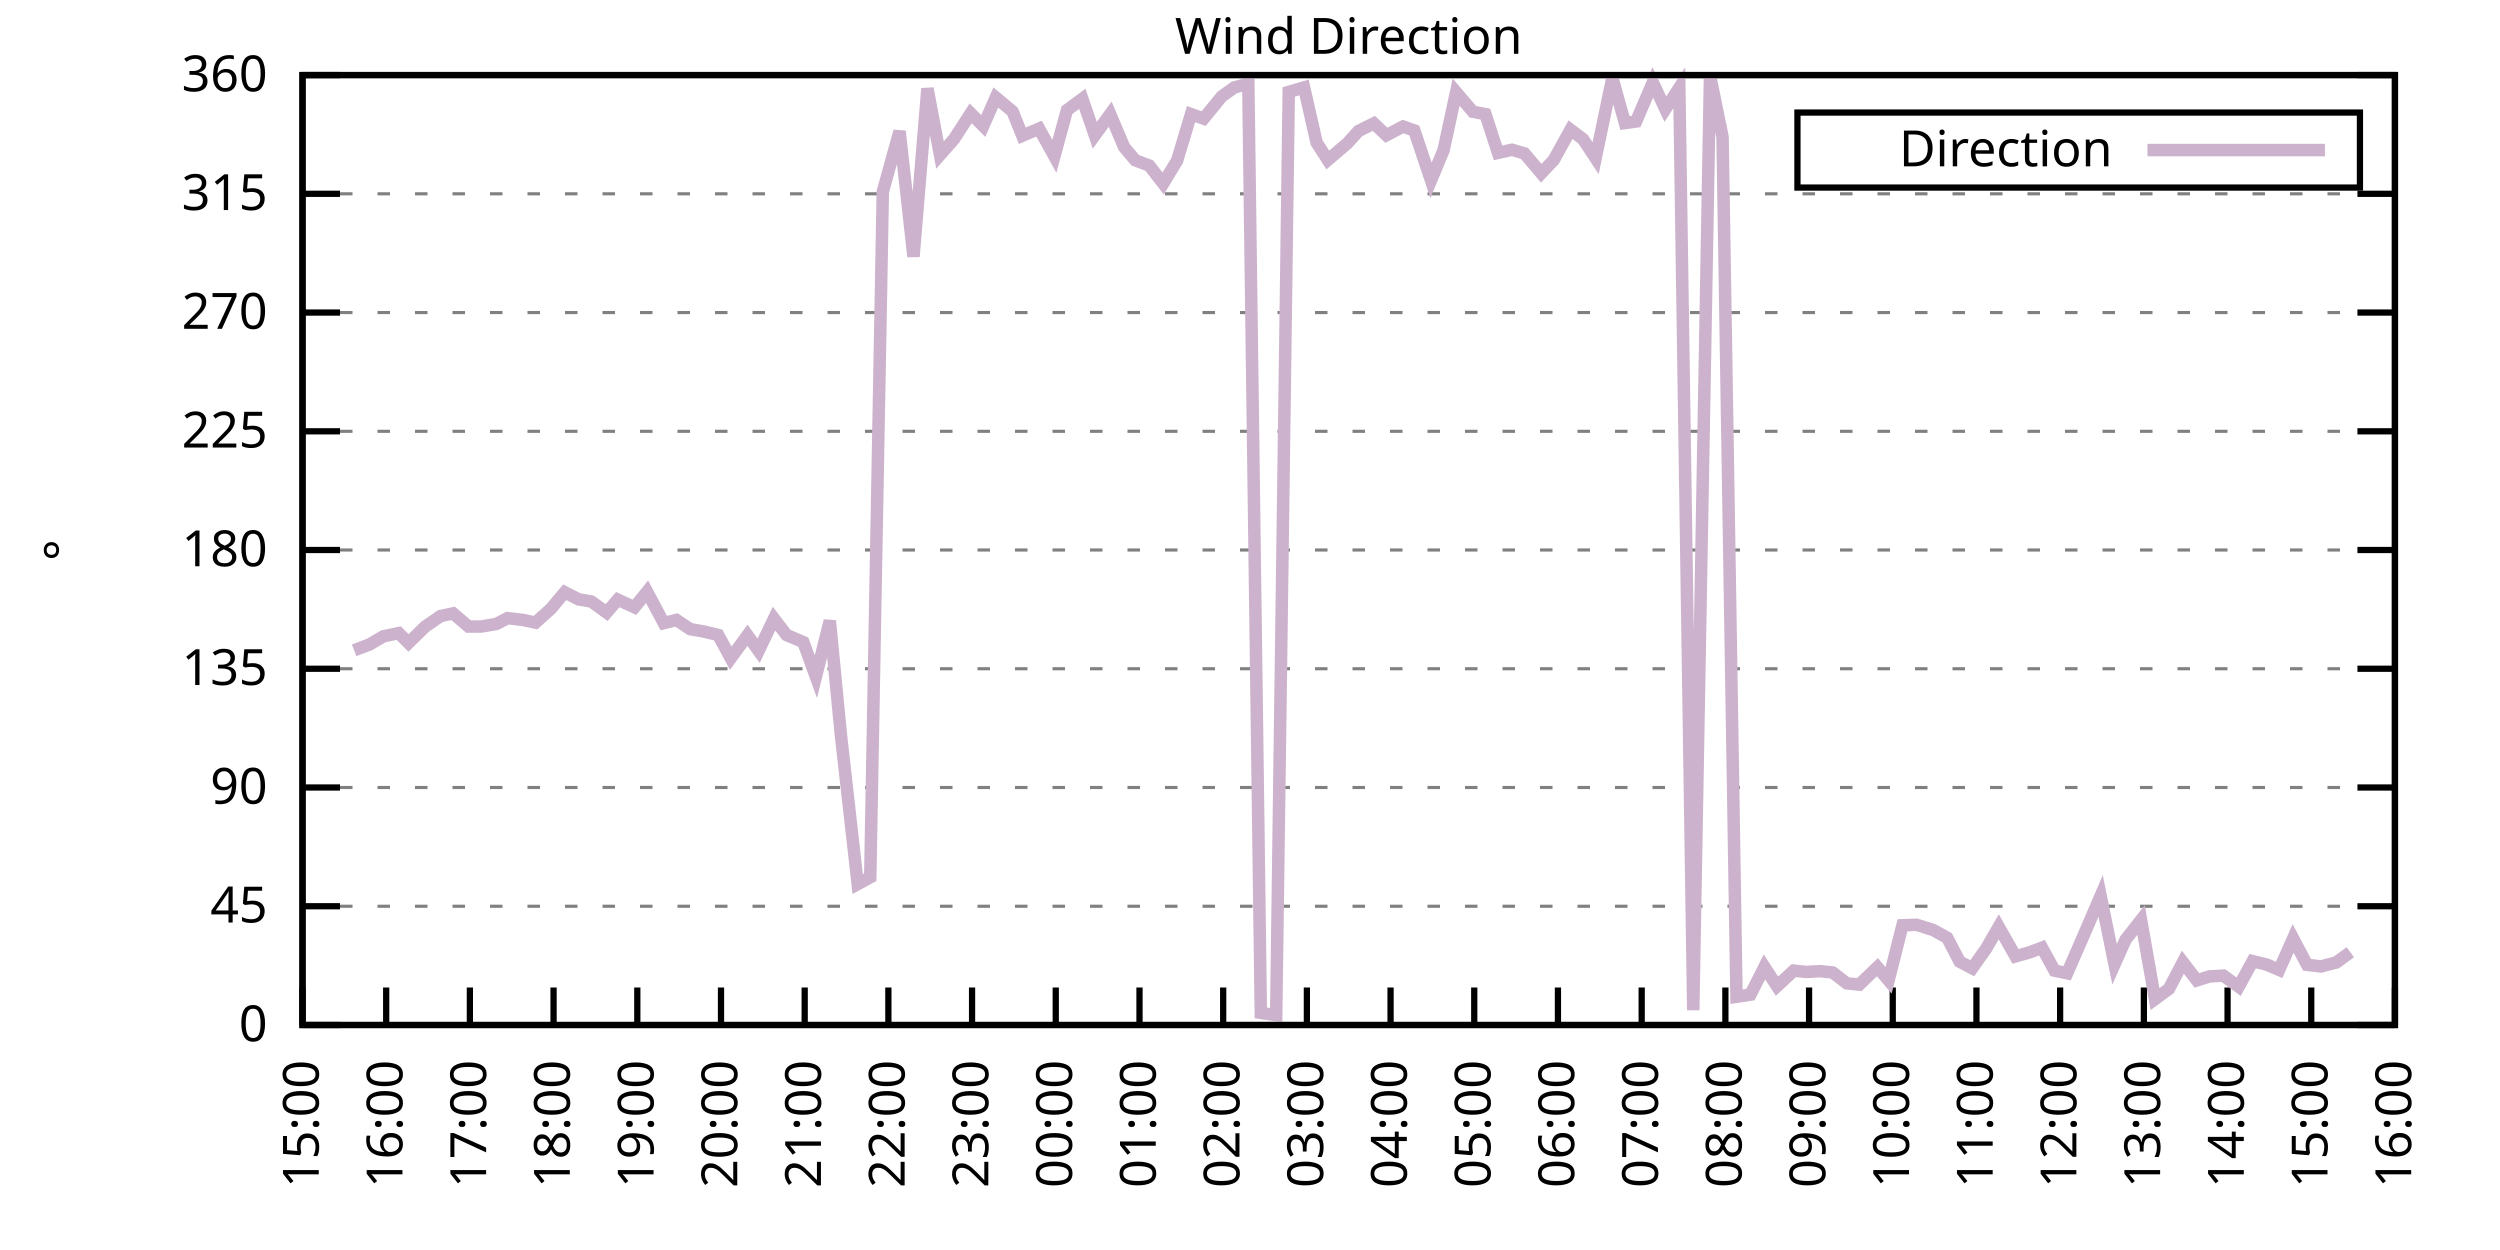
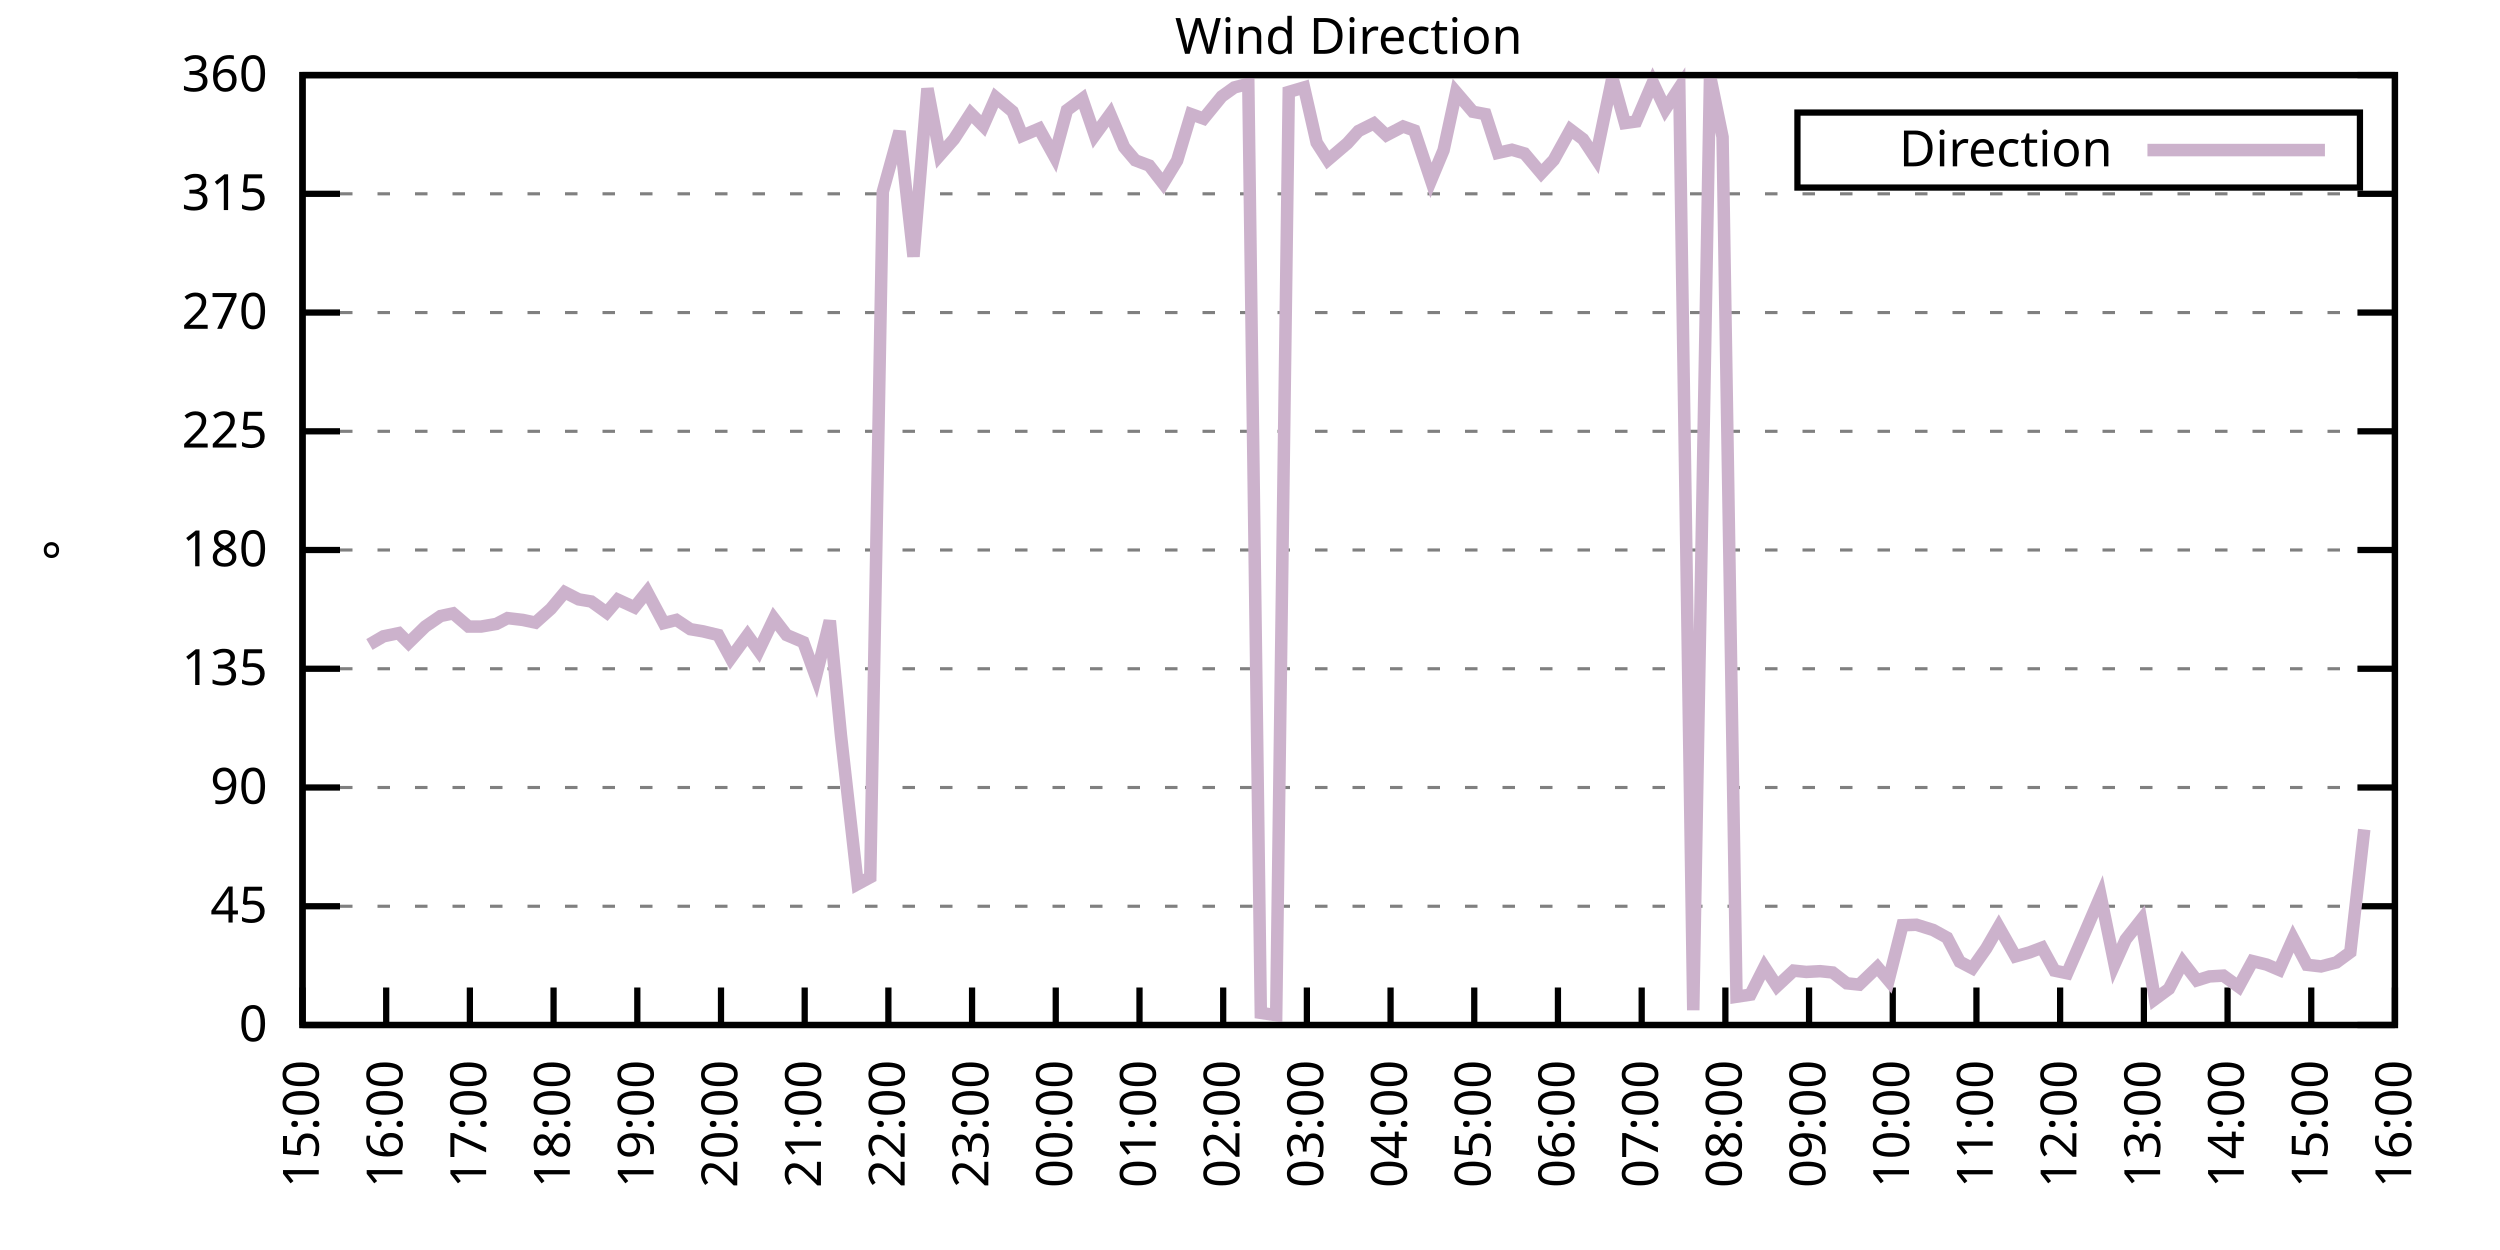
<svg xmlns="http://www.w3.org/2000/svg" xmlns:xlink="http://www.w3.org/1999/xlink" width="400" height="200" viewBox="0 0 400 200">
  <g id="gnuplot_canvas">
    <rect x="0" y="0" width="400" height="200" fill="none" />
    <defs>
      <circle id="gpDot" r="0.5" stroke-width="0.5" stroke="currentColor" />
      <path id="gpPt0" stroke-width="0.333" stroke="currentColor" d="M-1,0 h2 M0,-1 v2" />
      <path id="gpPt1" stroke-width="0.333" stroke="currentColor" d="M-1,-1 L1,1 M1,-1 L-1,1" />
      <path id="gpPt2" stroke-width="0.333" stroke="currentColor" d="M-1,0 L1,0 M0,-1 L0,1 M-1,-1 L1,1 M-1,1 L1,-1" />
      <rect id="gpPt3" stroke-width="0.333" stroke="currentColor" x="-1" y="-1" width="2" height="2" />
      <rect id="gpPt4" stroke-width="0.333" stroke="currentColor" fill="currentColor" x="-1" y="-1" width="2" height="2" />
      <circle id="gpPt5" stroke-width="0.333" stroke="currentColor" cx="0" cy="0" r="1" />
      <use xlink:href="#gpPt5" id="gpPt6" fill="currentColor" stroke="none" />
      <path id="gpPt7" stroke-width="0.333" stroke="currentColor" d="M0,-1.33 L-1.33,0.67 L1.33,0.67 z" />
      <use xlink:href="#gpPt7" id="gpPt8" fill="currentColor" stroke="none" />
      <use xlink:href="#gpPt7" id="gpPt9" stroke="currentColor" transform="rotate(180)" />
      <use xlink:href="#gpPt9" id="gpPt10" fill="currentColor" stroke="none" />
      <use xlink:href="#gpPt3" id="gpPt11" stroke="currentColor" transform="rotate(45)" />
      <use xlink:href="#gpPt11" id="gpPt12" fill="currentColor" stroke="none" />
      <path id="gpPt13" stroke-width="0.333" stroke="currentColor" d="M0,1.330 L1.265,0.411 L0.782,-1.067 L-0.782,-1.076 L-1.265,0.411 z" />
      <use xlink:href="#gpPt13" id="gpPt14" fill="currentColor" stroke="none" />
      <filter id="textbox" filterUnits="objectBoundingBox" x="0" y="0" height="1" width="1">
        <feFlood flood-color="white" flood-opacity="1" result="bgnd" />
        <feComposite in="SourceGraphic" in2="bgnd" operator="atop" />
      </filter>
      <filter id="greybox" filterUnits="objectBoundingBox" x="0" y="0" height="1" width="1">
        <feFlood flood-color="lightgrey" flood-opacity="1" result="grey" />
        <feComposite in="SourceGraphic" in2="grey" operator="atop" />
      </filter>
    </defs>
    <g fill="none" color="white" stroke="currentColor" stroke-width="1.00" stroke-linecap="butt" stroke-linejoin="miter">
</g>
    <g fill="none" color="black" stroke="currentColor" stroke-width="1.00" stroke-linecap="butt" stroke-linejoin="miter">
      <g stroke="none" shape-rendering="crispEdges">
        <polygon fill="rgb(255, 255, 255)" points="48.40,164.00 383.18,164.00 383.18,12.02 48.40,12.02 " />
      </g>
    </g>
    <g fill="none" color="black" stroke="currentColor" stroke-width="1.00" stroke-linecap="butt" stroke-linejoin="miter">
</g>
    <g fill="none" color="black" stroke="black" stroke-width="0.50" stroke-linecap="butt" stroke-linejoin="miter">
</g>
    <g fill="none" color="gray" stroke="currentColor" stroke-width="0.50" stroke-linecap="butt" stroke-linejoin="miter">
      <path stroke="gray" stroke-dasharray="2,4" class="gridline" d="M48.40,164.00 L383.19,164.00  " />
    </g>
    <g fill="none" color="gray" stroke="gray" stroke-width="1.00" stroke-linecap="butt" stroke-linejoin="miter">
</g>
    <g fill="none" color="black" stroke="currentColor" stroke-width="1.00" stroke-linecap="butt" stroke-linejoin="miter">
      <path stroke="black" d="M48.40,164.00 L54.40,164.00 M383.19,164.00 L377.19,164.00  " />
      <g transform="translate(42.80,166.60)" stroke="none" fill="black" font-family="Sans" font-size="8.00" text-anchor="end">
        <text>
          <tspan font-family="Sans"> 0</tspan>
        </text>
      </g>
    </g>
    <g fill="none" color="black" stroke="currentColor" stroke-width="1.00" stroke-linecap="butt" stroke-linejoin="miter">
</g>
    <g fill="none" color="black" stroke="black" stroke-width="0.50" stroke-linecap="butt" stroke-linejoin="miter">
</g>
    <g fill="none" color="gray" stroke="currentColor" stroke-width="0.50" stroke-linecap="butt" stroke-linejoin="miter">
      <path stroke="gray" stroke-dasharray="2,4" class="gridline" d="M48.40,145.00 L383.19,145.00  " />
    </g>
    <g fill="none" color="gray" stroke="gray" stroke-width="1.00" stroke-linecap="butt" stroke-linejoin="miter">
</g>
    <g fill="none" color="black" stroke="currentColor" stroke-width="1.00" stroke-linecap="butt" stroke-linejoin="miter">
      <path stroke="black" d="M48.40,145.00 L54.40,145.00 M383.19,145.00 L377.19,145.00  " />
      <g transform="translate(42.80,147.60)" stroke="none" fill="black" font-family="Sans" font-size="8.00" text-anchor="end">
        <text>
          <tspan font-family="Sans"> 45</tspan>
        </text>
      </g>
    </g>
    <g fill="none" color="black" stroke="currentColor" stroke-width="1.00" stroke-linecap="butt" stroke-linejoin="miter">
</g>
    <g fill="none" color="black" stroke="black" stroke-width="0.50" stroke-linecap="butt" stroke-linejoin="miter">
</g>
    <g fill="none" color="gray" stroke="currentColor" stroke-width="0.50" stroke-linecap="butt" stroke-linejoin="miter">
      <path stroke="gray" stroke-dasharray="2,4" class="gridline" d="M48.40,126.00 L383.19,126.00  " />
    </g>
    <g fill="none" color="gray" stroke="gray" stroke-width="1.00" stroke-linecap="butt" stroke-linejoin="miter">
</g>
    <g fill="none" color="black" stroke="currentColor" stroke-width="1.00" stroke-linecap="butt" stroke-linejoin="miter">
      <path stroke="black" d="M48.40,126.00 L54.40,126.00 M383.19,126.00 L377.19,126.00  " />
      <g transform="translate(42.80,128.60)" stroke="none" fill="black" font-family="Sans" font-size="8.00" text-anchor="end">
        <text>
          <tspan font-family="Sans"> 90</tspan>
        </text>
      </g>
    </g>
    <g fill="none" color="black" stroke="currentColor" stroke-width="1.00" stroke-linecap="butt" stroke-linejoin="miter">
</g>
    <g fill="none" color="black" stroke="black" stroke-width="0.50" stroke-linecap="butt" stroke-linejoin="miter">
</g>
    <g fill="none" color="gray" stroke="currentColor" stroke-width="0.50" stroke-linecap="butt" stroke-linejoin="miter">
      <path stroke="gray" stroke-dasharray="2,4" class="gridline" d="M48.40,107.00 L383.19,107.00  " />
    </g>
    <g fill="none" color="gray" stroke="gray" stroke-width="1.00" stroke-linecap="butt" stroke-linejoin="miter">
</g>
    <g fill="none" color="black" stroke="currentColor" stroke-width="1.00" stroke-linecap="butt" stroke-linejoin="miter">
      <path stroke="black" d="M48.40,107.00 L54.40,107.00 M383.19,107.00 L377.19,107.00  " />
      <g transform="translate(42.80,109.60)" stroke="none" fill="black" font-family="Sans" font-size="8.00" text-anchor="end">
        <text>
          <tspan font-family="Sans"> 135</tspan>
        </text>
      </g>
    </g>
    <g fill="none" color="black" stroke="currentColor" stroke-width="1.00" stroke-linecap="butt" stroke-linejoin="miter">
</g>
    <g fill="none" color="black" stroke="black" stroke-width="0.50" stroke-linecap="butt" stroke-linejoin="miter">
</g>
    <g fill="none" color="gray" stroke="currentColor" stroke-width="0.50" stroke-linecap="butt" stroke-linejoin="miter">
      <path stroke="gray" stroke-dasharray="2,4" class="gridline" d="M48.40,88.00 L383.19,88.00  " />
    </g>
    <g fill="none" color="gray" stroke="gray" stroke-width="1.00" stroke-linecap="butt" stroke-linejoin="miter">
</g>
    <g fill="none" color="black" stroke="currentColor" stroke-width="1.00" stroke-linecap="butt" stroke-linejoin="miter">
      <path stroke="black" d="M48.40,88.00 L54.40,88.00 M383.19,88.00 L377.19,88.00  " />
      <g transform="translate(42.80,90.60)" stroke="none" fill="black" font-family="Sans" font-size="8.00" text-anchor="end">
        <text>
          <tspan font-family="Sans"> 180</tspan>
        </text>
      </g>
    </g>
    <g fill="none" color="black" stroke="currentColor" stroke-width="1.00" stroke-linecap="butt" stroke-linejoin="miter">
</g>
    <g fill="none" color="black" stroke="black" stroke-width="0.50" stroke-linecap="butt" stroke-linejoin="miter">
</g>
    <g fill="none" color="gray" stroke="currentColor" stroke-width="0.50" stroke-linecap="butt" stroke-linejoin="miter">
      <path stroke="gray" stroke-dasharray="2,4" class="gridline" d="M48.40,69.01 L383.19,69.01  " />
    </g>
    <g fill="none" color="gray" stroke="gray" stroke-width="1.00" stroke-linecap="butt" stroke-linejoin="miter">
</g>
    <g fill="none" color="black" stroke="currentColor" stroke-width="1.00" stroke-linecap="butt" stroke-linejoin="miter">
      <path stroke="black" d="M48.40,69.01 L54.40,69.01 M383.19,69.01 L377.19,69.01  " />
      <g transform="translate(42.80,71.61)" stroke="none" fill="black" font-family="Sans" font-size="8.00" text-anchor="end">
        <text>
          <tspan font-family="Sans"> 225</tspan>
        </text>
      </g>
    </g>
    <g fill="none" color="black" stroke="currentColor" stroke-width="1.00" stroke-linecap="butt" stroke-linejoin="miter">
</g>
    <g fill="none" color="black" stroke="black" stroke-width="0.50" stroke-linecap="butt" stroke-linejoin="miter">
</g>
    <g fill="none" color="gray" stroke="currentColor" stroke-width="0.50" stroke-linecap="butt" stroke-linejoin="miter">
      <path stroke="gray" stroke-dasharray="2,4" class="gridline" d="M48.40,50.01 L383.19,50.01  " />
    </g>
    <g fill="none" color="gray" stroke="gray" stroke-width="1.00" stroke-linecap="butt" stroke-linejoin="miter">
</g>
    <g fill="none" color="black" stroke="currentColor" stroke-width="1.00" stroke-linecap="butt" stroke-linejoin="miter">
      <path stroke="black" d="M48.40,50.01 L54.40,50.01 M383.19,50.01 L377.19,50.01  " />
      <g transform="translate(42.80,52.61)" stroke="none" fill="black" font-family="Sans" font-size="8.00" text-anchor="end">
        <text>
          <tspan font-family="Sans"> 270</tspan>
        </text>
      </g>
    </g>
    <g fill="none" color="black" stroke="currentColor" stroke-width="1.00" stroke-linecap="butt" stroke-linejoin="miter">
</g>
    <g fill="none" color="black" stroke="black" stroke-width="0.50" stroke-linecap="butt" stroke-linejoin="miter">
</g>
    <g fill="none" color="gray" stroke="currentColor" stroke-width="0.50" stroke-linecap="butt" stroke-linejoin="miter">
      <path stroke="gray" stroke-dasharray="2,4" class="gridline" d="M48.40,31.01 L383.19,31.01  " />
    </g>
    <g fill="none" color="gray" stroke="gray" stroke-width="1.00" stroke-linecap="butt" stroke-linejoin="miter">
</g>
    <g fill="none" color="black" stroke="currentColor" stroke-width="1.00" stroke-linecap="butt" stroke-linejoin="miter">
      <path stroke="black" d="M48.40,31.01 L54.40,31.01 M383.19,31.01 L377.19,31.01  " />
      <g transform="translate(42.80,33.61)" stroke="none" fill="black" font-family="Sans" font-size="8.00" text-anchor="end">
        <text>
          <tspan font-family="Sans"> 315</tspan>
        </text>
      </g>
    </g>
    <g fill="none" color="black" stroke="currentColor" stroke-width="1.00" stroke-linecap="butt" stroke-linejoin="miter">
</g>
    <g fill="none" color="black" stroke="black" stroke-width="0.50" stroke-linecap="butt" stroke-linejoin="miter">
</g>
    <g fill="none" color="gray" stroke="currentColor" stroke-width="0.50" stroke-linecap="butt" stroke-linejoin="miter">
      <path stroke="gray" stroke-dasharray="2,4" class="gridline" d="M48.40,12.01 L383.19,12.01  " />
    </g>
    <g fill="none" color="gray" stroke="gray" stroke-width="1.00" stroke-linecap="butt" stroke-linejoin="miter">
</g>
    <g fill="none" color="black" stroke="currentColor" stroke-width="1.00" stroke-linecap="butt" stroke-linejoin="miter">
      <path stroke="black" d="M48.40,12.01 L54.40,12.01 M383.19,12.01 L377.19,12.01  " />
      <g transform="translate(42.80,14.61)" stroke="none" fill="black" font-family="Sans" font-size="8.00" text-anchor="end">
        <text>
          <tspan font-family="Sans"> 360</tspan>
        </text>
      </g>
    </g>
    <g fill="none" color="black" stroke="currentColor" stroke-width="1.00" stroke-linecap="butt" stroke-linejoin="miter">
      <path stroke="black" d="M48.40,164.00 L48.40,158.00  " />
      <g transform="translate(51.00,169.60) rotate(270.00)" stroke="none" fill="black" font-family="Sans" font-size="8.00" text-anchor="end">
        <text>
          <tspan font-family="Sans">15:00</tspan>
        </text>
      </g>
    </g>
    <g fill="none" color="black" stroke="currentColor" stroke-width="1.00" stroke-linecap="butt" stroke-linejoin="miter">
      <path stroke="black" d="M61.79,164.00 L61.79,158.00  " />
      <g transform="translate(64.39,169.60) rotate(270.00)" stroke="none" fill="black" font-family="Sans" font-size="8.00" text-anchor="end">
        <text>
          <tspan font-family="Sans">16:00</tspan>
        </text>
      </g>
    </g>
    <g fill="none" color="black" stroke="currentColor" stroke-width="1.00" stroke-linecap="butt" stroke-linejoin="miter">
      <path stroke="black" d="M75.18,164.00 L75.18,158.00  " />
      <g transform="translate(77.78,169.60) rotate(270.00)" stroke="none" fill="black" font-family="Sans" font-size="8.00" text-anchor="end">
        <text>
          <tspan font-family="Sans">17:00</tspan>
        </text>
      </g>
    </g>
    <g fill="none" color="black" stroke="currentColor" stroke-width="1.00" stroke-linecap="butt" stroke-linejoin="miter">
      <path stroke="black" d="M88.57,164.00 L88.57,158.00  " />
      <g transform="translate(91.17,169.60) rotate(270.00)" stroke="none" fill="black" font-family="Sans" font-size="8.00" text-anchor="end">
        <text>
          <tspan font-family="Sans">18:00</tspan>
        </text>
      </g>
    </g>
    <g fill="none" color="black" stroke="currentColor" stroke-width="1.00" stroke-linecap="butt" stroke-linejoin="miter">
      <path stroke="black" d="M101.97,164.00 L101.97,158.00  " />
      <g transform="translate(104.57,169.60) rotate(270.00)" stroke="none" fill="black" font-family="Sans" font-size="8.00" text-anchor="end">
        <text>
          <tspan font-family="Sans">19:00</tspan>
        </text>
      </g>
    </g>
    <g fill="none" color="black" stroke="currentColor" stroke-width="1.00" stroke-linecap="butt" stroke-linejoin="miter">
      <path stroke="black" d="M115.36,164.00 L115.36,158.00  " />
      <g transform="translate(117.96,169.60) rotate(270.00)" stroke="none" fill="black" font-family="Sans" font-size="8.00" text-anchor="end">
        <text>
          <tspan font-family="Sans">20:00</tspan>
        </text>
      </g>
    </g>
    <g fill="none" color="black" stroke="currentColor" stroke-width="1.00" stroke-linecap="butt" stroke-linejoin="miter">
      <path stroke="black" d="M128.75,164.00 L128.75,158.00  " />
      <g transform="translate(131.35,169.60) rotate(270.00)" stroke="none" fill="black" font-family="Sans" font-size="8.00" text-anchor="end">
        <text>
          <tspan font-family="Sans">21:00</tspan>
        </text>
      </g>
    </g>
    <g fill="none" color="black" stroke="currentColor" stroke-width="1.00" stroke-linecap="butt" stroke-linejoin="miter">
      <path stroke="black" d="M142.14,164.00 L142.14,158.00  " />
      <g transform="translate(144.74,169.60) rotate(270.00)" stroke="none" fill="black" font-family="Sans" font-size="8.00" text-anchor="end">
        <text>
          <tspan font-family="Sans">22:00</tspan>
        </text>
      </g>
    </g>
    <g fill="none" color="black" stroke="currentColor" stroke-width="1.00" stroke-linecap="butt" stroke-linejoin="miter">
      <path stroke="black" d="M155.53,164.00 L155.53,158.00  " />
      <g transform="translate(158.13,169.60) rotate(270.00)" stroke="none" fill="black" font-family="Sans" font-size="8.00" text-anchor="end">
        <text>
          <tspan font-family="Sans">23:00</tspan>
        </text>
      </g>
    </g>
    <g fill="none" color="black" stroke="currentColor" stroke-width="1.00" stroke-linecap="butt" stroke-linejoin="miter">
      <path stroke="black" d="M168.92,164.00 L168.92,158.00  " />
      <g transform="translate(171.52,169.60) rotate(270.00)" stroke="none" fill="black" font-family="Sans" font-size="8.00" text-anchor="end">
        <text>
          <tspan font-family="Sans">00:00</tspan>
        </text>
      </g>
    </g>
    <g fill="none" color="black" stroke="currentColor" stroke-width="1.00" stroke-linecap="butt" stroke-linejoin="miter">
      <path stroke="black" d="M182.32,164.00 L182.32,158.00  " />
      <g transform="translate(184.92,169.60) rotate(270.00)" stroke="none" fill="black" font-family="Sans" font-size="8.00" text-anchor="end">
        <text>
          <tspan font-family="Sans">01:00</tspan>
        </text>
      </g>
    </g>
    <g fill="none" color="black" stroke="currentColor" stroke-width="1.00" stroke-linecap="butt" stroke-linejoin="miter">
      <path stroke="black" d="M195.71,164.00 L195.71,158.00  " />
      <g transform="translate(198.31,169.60) rotate(270.00)" stroke="none" fill="black" font-family="Sans" font-size="8.00" text-anchor="end">
        <text>
          <tspan font-family="Sans">02:00</tspan>
        </text>
      </g>
    </g>
    <g fill="none" color="black" stroke="currentColor" stroke-width="1.00" stroke-linecap="butt" stroke-linejoin="miter">
      <path stroke="black" d="M209.10,164.00 L209.10,158.00  " />
      <g transform="translate(211.70,169.60) rotate(270.00)" stroke="none" fill="black" font-family="Sans" font-size="8.00" text-anchor="end">
        <text>
          <tspan font-family="Sans">03:00</tspan>
        </text>
      </g>
    </g>
    <g fill="none" color="black" stroke="currentColor" stroke-width="1.00" stroke-linecap="butt" stroke-linejoin="miter">
      <path stroke="black" d="M222.49,164.00 L222.49,158.00  " />
      <g transform="translate(225.09,169.60) rotate(270.00)" stroke="none" fill="black" font-family="Sans" font-size="8.00" text-anchor="end">
        <text>
          <tspan font-family="Sans">04:00</tspan>
        </text>
      </g>
    </g>
    <g fill="none" color="black" stroke="currentColor" stroke-width="1.00" stroke-linecap="butt" stroke-linejoin="miter">
      <path stroke="black" d="M235.88,164.00 L235.88,158.00  " />
      <g transform="translate(238.48,169.60) rotate(270.00)" stroke="none" fill="black" font-family="Sans" font-size="8.00" text-anchor="end">
        <text>
          <tspan font-family="Sans">05:00</tspan>
        </text>
      </g>
    </g>
    <g fill="none" color="black" stroke="currentColor" stroke-width="1.00" stroke-linecap="butt" stroke-linejoin="miter">
      <path stroke="black" d="M249.27,164.00 L249.27,158.00  " />
      <g transform="translate(251.87,169.60) rotate(270.00)" stroke="none" fill="black" font-family="Sans" font-size="8.00" text-anchor="end">
        <text>
          <tspan font-family="Sans">06:00</tspan>
        </text>
      </g>
    </g>
    <g fill="none" color="black" stroke="currentColor" stroke-width="1.00" stroke-linecap="butt" stroke-linejoin="miter">
      <path stroke="black" d="M262.67,164.00 L262.67,158.00  " />
      <g transform="translate(265.27,169.60) rotate(270.00)" stroke="none" fill="black" font-family="Sans" font-size="8.00" text-anchor="end">
        <text>
          <tspan font-family="Sans">07:00</tspan>
        </text>
      </g>
    </g>
    <g fill="none" color="black" stroke="currentColor" stroke-width="1.00" stroke-linecap="butt" stroke-linejoin="miter">
      <path stroke="black" d="M276.06,164.00 L276.06,158.00  " />
      <g transform="translate(278.66,169.60) rotate(270.00)" stroke="none" fill="black" font-family="Sans" font-size="8.00" text-anchor="end">
        <text>
          <tspan font-family="Sans">08:00</tspan>
        </text>
      </g>
    </g>
    <g fill="none" color="black" stroke="currentColor" stroke-width="1.00" stroke-linecap="butt" stroke-linejoin="miter">
      <path stroke="black" d="M289.45,164.00 L289.45,158.00  " />
      <g transform="translate(292.05,169.60) rotate(270.00)" stroke="none" fill="black" font-family="Sans" font-size="8.00" text-anchor="end">
        <text>
          <tspan font-family="Sans">09:00</tspan>
        </text>
      </g>
    </g>
    <g fill="none" color="black" stroke="currentColor" stroke-width="1.00" stroke-linecap="butt" stroke-linejoin="miter">
      <path stroke="black" d="M302.84,164.00 L302.84,158.00  " />
      <g transform="translate(305.44,169.60) rotate(270.00)" stroke="none" fill="black" font-family="Sans" font-size="8.00" text-anchor="end">
        <text>
          <tspan font-family="Sans">10:00</tspan>
        </text>
      </g>
    </g>
    <g fill="none" color="black" stroke="currentColor" stroke-width="1.00" stroke-linecap="butt" stroke-linejoin="miter">
      <path stroke="black" d="M316.23,164.00 L316.23,158.00  " />
      <g transform="translate(318.83,169.60) rotate(270.00)" stroke="none" fill="black" font-family="Sans" font-size="8.00" text-anchor="end">
        <text>
          <tspan font-family="Sans">11:00</tspan>
        </text>
      </g>
    </g>
    <g fill="none" color="black" stroke="currentColor" stroke-width="1.00" stroke-linecap="butt" stroke-linejoin="miter">
      <path stroke="black" d="M329.62,164.00 L329.62,158.00  " />
      <g transform="translate(332.22,169.60) rotate(270.00)" stroke="none" fill="black" font-family="Sans" font-size="8.00" text-anchor="end">
        <text>
          <tspan font-family="Sans">12:00</tspan>
        </text>
      </g>
    </g>
    <g fill="none" color="black" stroke="currentColor" stroke-width="1.00" stroke-linecap="butt" stroke-linejoin="miter">
      <path stroke="black" d="M343.02,164.00 L343.02,158.00  " />
      <g transform="translate(345.62,169.60) rotate(270.00)" stroke="none" fill="black" font-family="Sans" font-size="8.00" text-anchor="end">
        <text>
          <tspan font-family="Sans">13:00</tspan>
        </text>
      </g>
    </g>
    <g fill="none" color="black" stroke="currentColor" stroke-width="1.00" stroke-linecap="butt" stroke-linejoin="miter">
      <path stroke="black" d="M356.41,164.00 L356.41,158.00  " />
      <g transform="translate(359.01,169.60) rotate(270.00)" stroke="none" fill="black" font-family="Sans" font-size="8.00" text-anchor="end">
        <text>
          <tspan font-family="Sans">14:00</tspan>
        </text>
      </g>
    </g>
    <g fill="none" color="black" stroke="currentColor" stroke-width="1.00" stroke-linecap="butt" stroke-linejoin="miter">
      <path stroke="black" d="M369.80,164.00 L369.80,158.00  " />
      <g transform="translate(372.40,169.60) rotate(270.00)" stroke="none" fill="black" font-family="Sans" font-size="8.00" text-anchor="end">
        <text>
          <tspan font-family="Sans">15:00</tspan>
        </text>
      </g>
    </g>
    <g fill="none" color="black" stroke="currentColor" stroke-width="1.00" stroke-linecap="butt" stroke-linejoin="miter">
      <path stroke="black" d="M383.19,164.00 L383.19,158.00  " />
      <g transform="translate(385.79,169.60) rotate(270.00)" stroke="none" fill="black" font-family="Sans" font-size="8.00" text-anchor="end">
        <text>
          <tspan font-family="Sans">16:00</tspan>
        </text>
      </g>
    </g>
    <g fill="none" color="black" stroke="currentColor" stroke-width="1.00" stroke-linecap="butt" stroke-linejoin="miter">
</g>
    <g fill="none" color="black" stroke="currentColor" stroke-width="1.00" stroke-linecap="butt" stroke-linejoin="miter">
      <path stroke="black" d="M48.40,12.01 L48.40,164.00 L383.19,164.00 L383.19,12.01 L48.40,12.01 Z  " />
    </g>
    <g fill="none" color="black" stroke="currentColor" stroke-width="1.00" stroke-linecap="butt" stroke-linejoin="miter">
</g>
    <g fill="none" color="black" stroke="currentColor" stroke-width="1.00" stroke-linecap="butt" stroke-linejoin="miter">
      <path stroke="black" d="M287.59,30.01 L287.59,18.01 L377.59,18.01 L377.59,30.01 L287.59,30.01 Z  " />
    </g>
    <g id="Wind_direction_plot_1">
      <g fill="none" color="white" stroke="black" stroke-width="2.00" stroke-linecap="butt" stroke-linejoin="miter">
</g>
      <g fill="none" color="black" stroke="currentColor" stroke-width="2.00" stroke-linecap="butt" stroke-linejoin="miter">
        <g transform="translate(337.99,26.61)" stroke="none" fill="black" font-family="Sans" font-size="8.00" text-anchor="end">
          <text>
            <tspan font-family="Sans">Direction</tspan>
          </text>
        </g>
      </g>
      <g fill="none" color="black" stroke="currentColor" stroke-width="2.00" stroke-linecap="butt" stroke-linejoin="miter">
-         <path stroke="rgb(204, 178, 204)" d="M343.59,24.01 L371.99,24.01 M56.66,104.05 L59.11,103.12 L61.35,101.81 L63.80,101.30 L65.36,102.87 L68.04,100.25   L70.50,98.56 L72.50,98.14 L74.96,100.25 L76.97,100.25 L79.42,99.83 L81.21,98.90 L83.66,99.19 L85.67,99.62   L88.13,97.42 L90.36,94.76 L92.59,95.90 L94.60,96.24 L97.06,98.01 L98.84,95.94 L101.52,97.17 L103.53,94.68   L106.21,99.70 L108.22,99.19 L110.45,100.67 L112.46,101.01 L114.91,101.60 L116.92,105.31 L119.60,101.64 L121.38,104.13   L123.84,98.98 L125.85,101.60 L128.53,102.74 L130.54,108.27 L132.77,99.32 L134.55,117.64 L137.23,141.45 L139.24,140.36   L141.25,30.67 L143.93,21.00 L146.16,41.06 L148.39,14.16 L150.40,24.80 L152.63,22.27 L155.31,18.13 L157.32,20.16   L159.33,15.60 L162.01,17.84 L163.57,21.72 L166.25,20.58 L168.70,25.01 L170.71,17.63 L173.17,15.81 L175.17,21.64   L177.63,18.26 L179.86,23.54 L181.65,25.65 L183.88,26.49 L186.11,29.36 L188.34,25.69 L190.57,18.26 L192.58,18.98   L195.48,15.43 L197.49,13.99 L199.73,13.40 L201.73,162.06 L204.19,162.44 L206.20,14.71 L208.65,13.99 L210.66,22.82   L212.45,25.60 L215.57,22.94 L217.36,20.96 L219.81,19.74 L221.82,21.64 L224.50,20.24 L226.29,20.88 L228.96,28.86   L230.97,24.04 L232.98,14.75 L235.66,17.88 L237.67,18.26 L239.68,24.46 L241.91,23.96 L243.92,24.55 L246.60,27.72   L248.60,25.60 L251.28,20.75 L253.29,22.27 L255.30,25.31 L257.98,12.47 L259.99,19.69 L261.77,19.44 L264.45,13.19   L266.46,17.46 L268.69,14.04 L270.92,161.64 L273.60,12.09 L275.61,21.93 L277.84,159.48 L280.07,159.14 L282.31,154.71   L284.32,157.79 L286.99,155.30 L289.00,155.51 L291.23,155.39 L293.24,155.60 L295.48,157.33 L297.48,157.54 L300.39,154.75   L302.17,156.86 L304.40,148.04 L306.63,147.96 L309.31,148.80 L311.54,150.03 L313.55,153.87 L315.56,154.92 L317.79,151.76   L319.80,148.29 L322.48,153.02 L324.71,152.39 L326.72,151.63 L328.73,155.30 L330.74,155.72 L333.19,150.11 L336.10,143.35   L338.33,154.29 L340.11,150.32 L342.57,147.20 L344.80,159.86 L347.03,158.22 L349.26,153.95 L351.50,156.86 L353.51,156.23   L355.74,156.10 L358.19,157.88 L360.42,153.78 L362.66,154.33 L364.66,155.18 L366.90,150.15 L369.13,154.37 L371.36,154.63   L373.82,153.99 L376.05,152.35  " />
+         <path stroke="rgb(204, 178, 204)" d="M343.59,24.01 L371.99,24.01 M59.11,103.12 L61.35,101.81 L63.80,101.30 L65.36,102.87 L68.04,100.25 L70.50,98.56   L72.50,98.14 L74.96,100.25 L76.97,100.25 L79.42,99.83 L81.21,98.90 L83.66,99.19 L85.67,99.62 L88.13,97.42   L90.36,94.76 L92.59,95.90 L94.60,96.24 L97.06,98.01 L98.84,95.94 L101.52,97.17 L103.53,94.68 L106.21,99.70   L108.22,99.19 L110.45,100.67 L112.46,101.01 L114.91,101.60 L116.92,105.31 L119.60,101.64 L121.38,104.13 L123.84,98.98   L125.85,101.60 L128.53,102.74 L130.54,108.27 L132.77,99.32 L134.55,117.64 L137.23,141.45 L139.24,140.36 L141.25,30.67   L143.93,21.00 L146.16,41.06 L148.39,14.16 L150.40,24.80 L152.63,22.27 L155.31,18.13 L157.32,20.16 L159.33,15.60   L162.01,17.84 L163.57,21.72 L166.25,20.58 L168.70,25.01 L170.71,17.63 L173.17,15.81 L175.17,21.64 L177.63,18.26   L179.86,23.54 L181.65,25.65 L183.88,26.49 L186.11,29.36 L188.34,25.69 L190.57,18.26 L192.58,18.98 L195.48,15.43   L197.49,13.99 L199.73,13.40 L201.73,162.06 L204.19,162.44 L206.20,14.71 L208.65,13.99 L210.66,22.82 L212.45,25.60   L215.57,22.94 L217.36,20.96 L219.81,19.74 L221.82,21.64 L224.50,20.24 L226.29,20.88 L228.96,28.86 L230.97,24.04   L232.98,14.75 L235.66,17.88 L237.67,18.26 L239.68,24.46 L241.91,23.96 L243.92,24.55 L246.60,27.72 L248.60,25.60   L251.28,20.75 L253.29,22.27 L255.30,25.31 L257.98,12.47 L259.99,19.69 L261.77,19.44 L264.45,13.19 L266.46,17.46   L268.69,14.04 L270.92,161.64 L273.60,12.09 L275.61,21.93 L277.84,159.48 L280.07,159.14 L282.31,154.71 L284.32,157.79   L286.99,155.30 L289.00,155.51 L291.23,155.39 L293.24,155.60 L295.48,157.33 L297.48,157.54 L300.39,154.75 L302.17,156.86   L304.40,148.04 L306.63,147.96 L309.31,148.80 L311.54,150.03 L313.55,153.87 L315.56,154.92 L317.79,151.76 L319.80,148.29   L322.48,153.02 L324.71,152.39 L326.72,151.63 L328.73,155.30 L330.74,155.72 L333.19,150.11 L336.10,143.35 L338.33,154.29   L340.11,150.32 L342.57,147.20 L344.80,159.86 L347.03,158.22 L349.26,153.95 L351.50,156.86 L353.51,156.23 L355.74,156.10   L358.19,157.88 L360.42,153.78 L362.66,154.33 L364.66,155.18 L366.90,150.15 L369.13,154.37 L371.36,154.63 L373.82,153.99   L376.05,152.35 L378.28,132.72  " />
      </g>
    </g>
    <g fill="none" color="black" stroke="currentColor" stroke-width="2.00" stroke-linecap="butt" stroke-linejoin="miter">
</g>
    <g fill="none" color="black" stroke="black" stroke-width="1.00" stroke-linecap="butt" stroke-linejoin="miter">
</g>
    <g fill="none" color="black" stroke="currentColor" stroke-width="1.00" stroke-linecap="butt" stroke-linejoin="miter">
      <path stroke="black" d="M48.40,12.01 L48.40,164.00 L383.19,164.00 L383.19,12.01 L48.40,12.01 Z  " />
      <g transform="translate(12.80,88.01) rotate(270.00)" stroke="none" fill="black" font-family="Sans" font-size="8.00" text-anchor="middle">
        <text>
          <tspan font-family="Sans">°</tspan>
        </text>
      </g>
    </g>
    <g fill="none" color="black" stroke="currentColor" stroke-width="1.00" stroke-linecap="butt" stroke-linejoin="miter">
</g>
    <g fill="none" color="black" stroke="currentColor" stroke-width="1.00" stroke-linecap="butt" stroke-linejoin="miter">
      <g transform="translate(215.79,8.61)" stroke="none" fill="black" font-family="Sans" font-size="8.00" text-anchor="middle">
        <text>
          <tspan font-family="Sans">Wind Direction</tspan>
        </text>
      </g>
    </g>
    <g fill="none" color="black" stroke="currentColor" stroke-width="1.00" stroke-linecap="butt" stroke-linejoin="miter">
</g>
  </g>
</svg>
